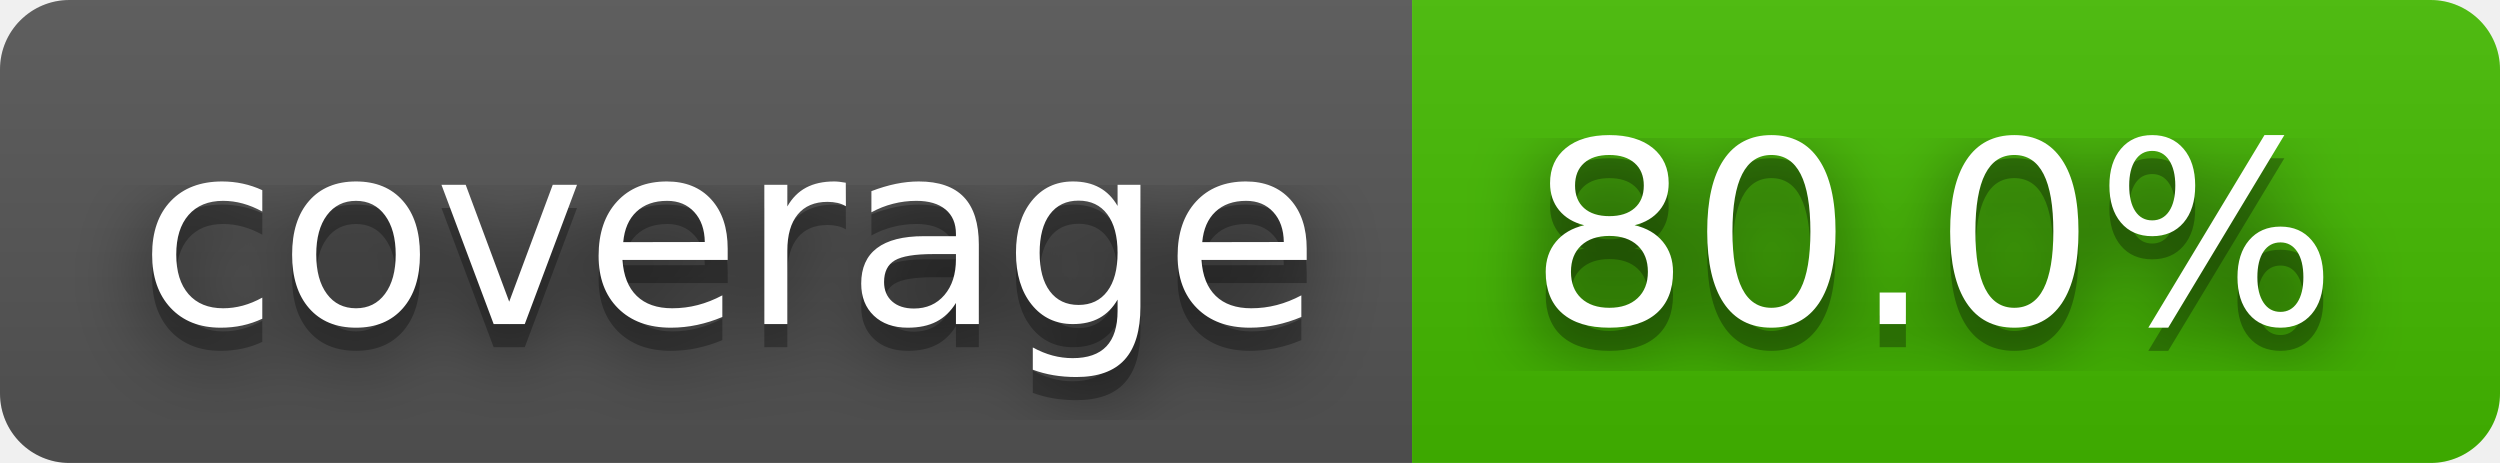
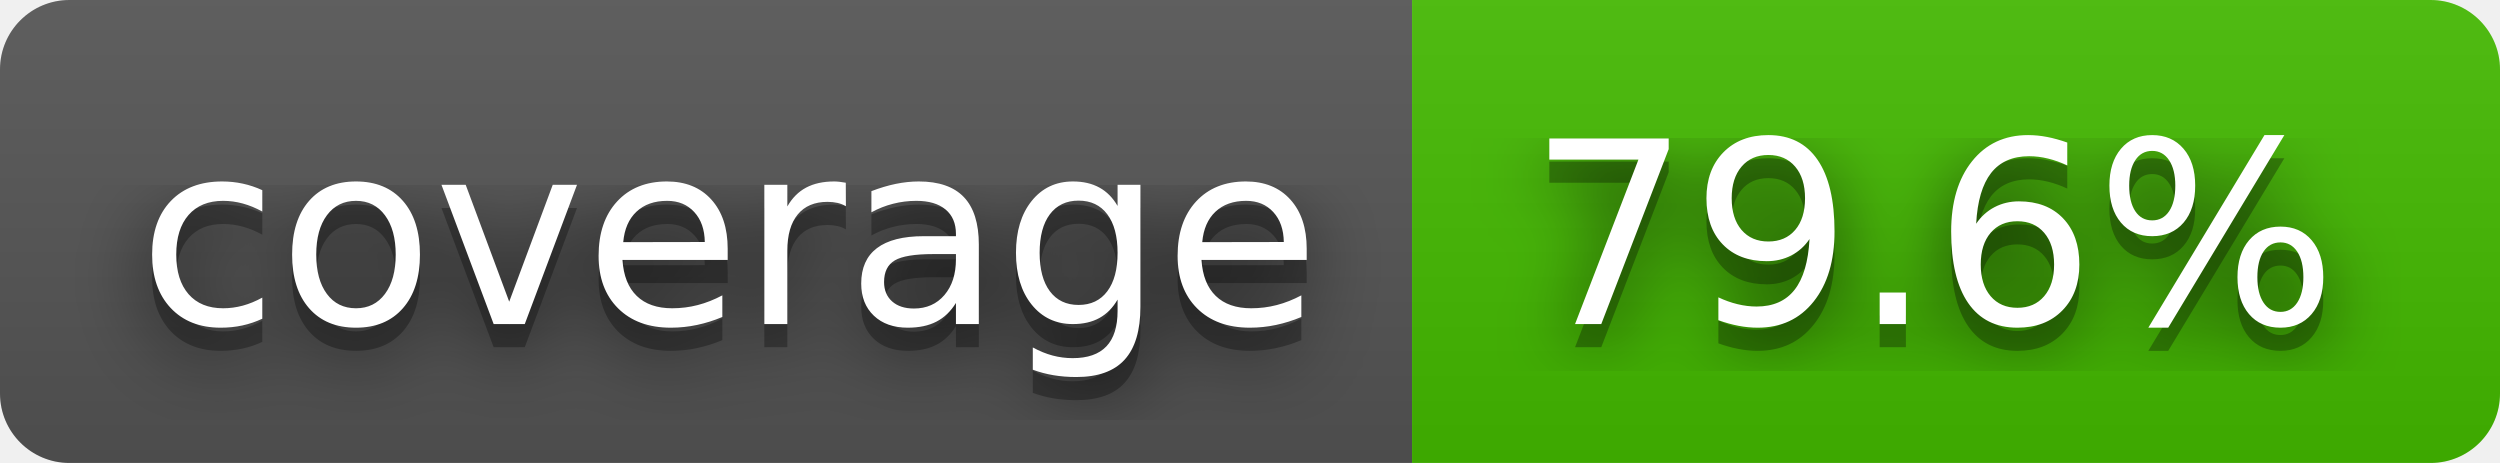
- <svg xmlns="http://www.w3.org/2000/svg" width="108" height="20" role="img" aria-label="coverage: 80.0%">
+ <svg xmlns="http://www.w3.org/2000/svg" width="108" height="20" role="img" aria-label="coverage: 79.6%">
  <filter id="blur">
    <feGaussianBlur stdDeviation="16" />
  </filter>
  <linearGradient id="s" x2="0" y2="100%">
    <stop offset="0" stop-color="#bbb" stop-opacity=".1" />
    <stop offset="1" stop-opacity=".1" />
  </linearGradient>
  <clipPath id="r">
    <rect width="108" height="20" rx="3" />
  </clipPath>
  <g clip-path="url(#r)">
    <rect width="61" height="20" fill="#555" />
    <rect x="61" width="47" height="20" fill="#4b0" />
    <rect width="108" height="20" fill="url(#s)" />
  </g>
  <g fill="#fff" text-anchor="middle" font-family="Verdana,Geneva,DejaVu Sans,sans-serif" text-rendering="geometricPrecision" font-size="110">
    <g transform="scale(.1)">
      <g aria-hidden="true" fill="#010101">
        <text x="315" y="150" fill-opacity=".8" filter="url(#blur)" textLength="510">coverage</text>
        <text x="315" y="150" fill-opacity=".3" textLength="510">coverage</text>
      </g>
      <text x="315" y="140" textLength="510">coverage</text>
    </g>
    <g transform="scale(.1)">
      <g aria-hidden="true" fill="#010101">
-         <text x="835" y="150" fill-opacity=".8" filter="url(#blur)" textLength="370">80.0%</text>
-         <text x="835" y="150" fill-opacity=".3" textLength="370">80.0%</text>
+         <text x="835" y="150" fill-opacity=".8" filter="url(#blur)" textLength="370">79.6%</text>
+         <text x="835" y="150" fill-opacity=".3" textLength="370">79.6%</text>
      </g>
-       <text x="835" y="140" textLength="370">80.0%</text>
+       <text x="835" y="140" textLength="370">79.6%</text>
    </g>
  </g>
</svg>
